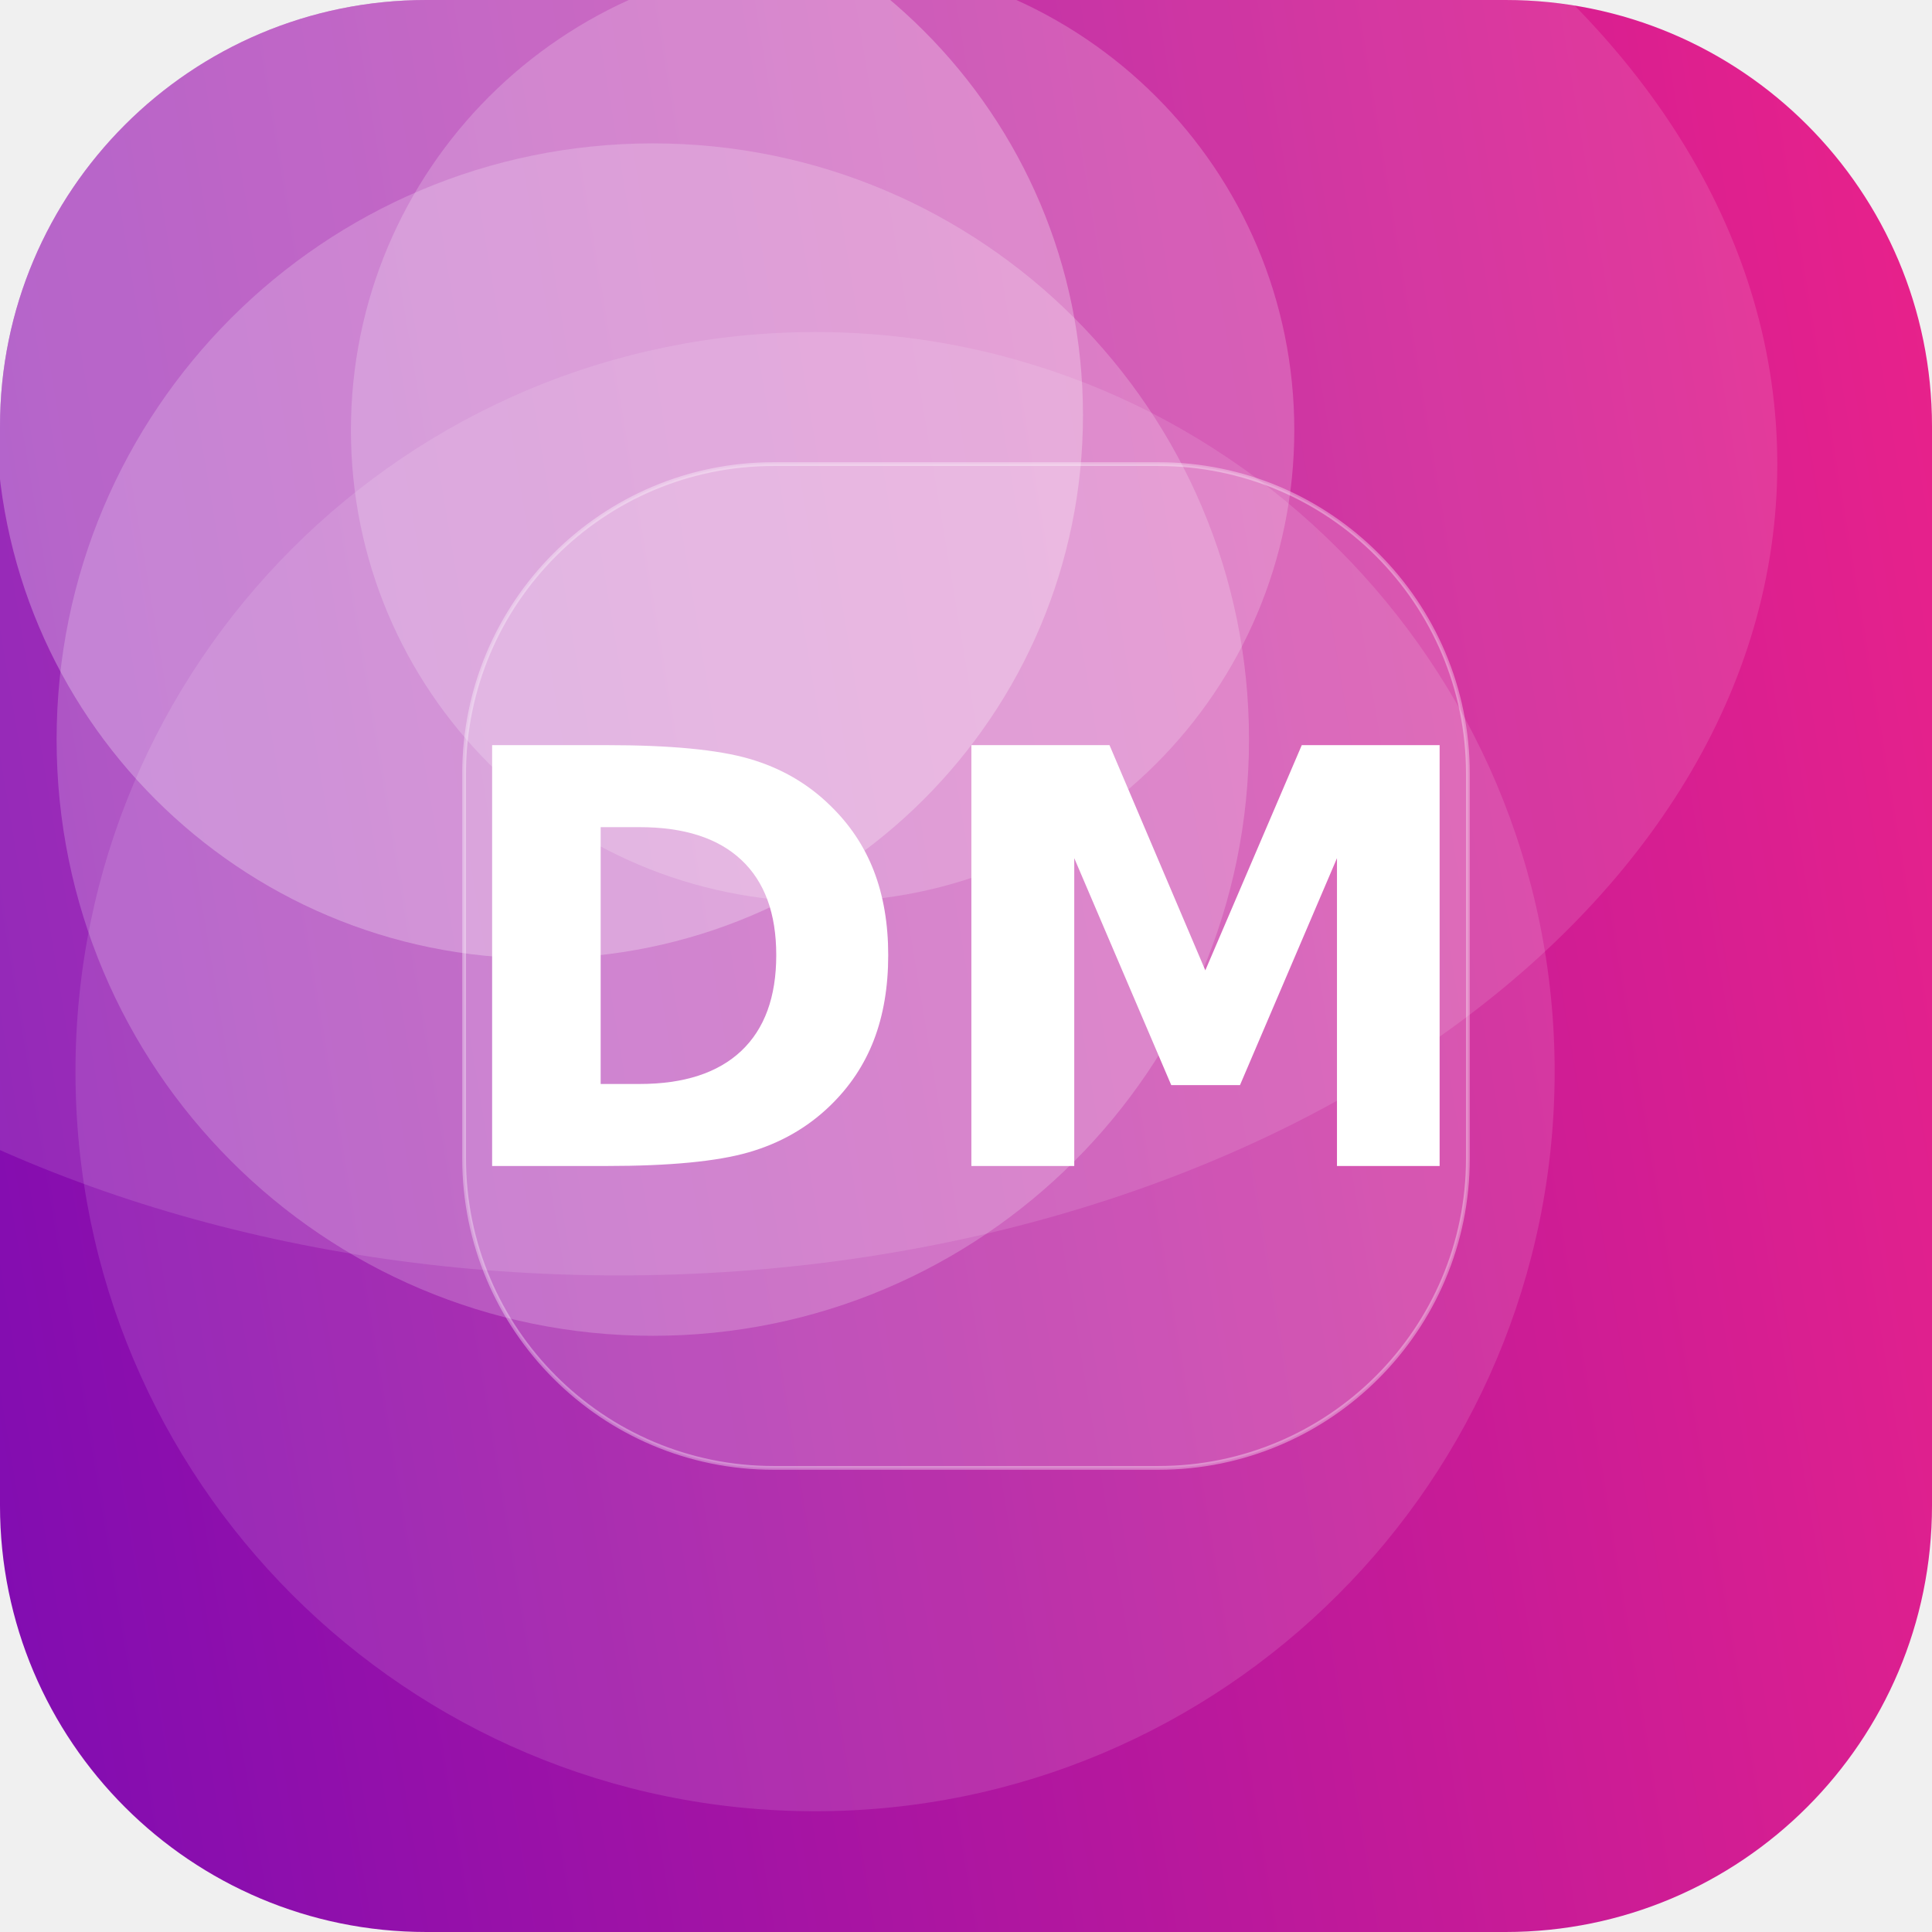
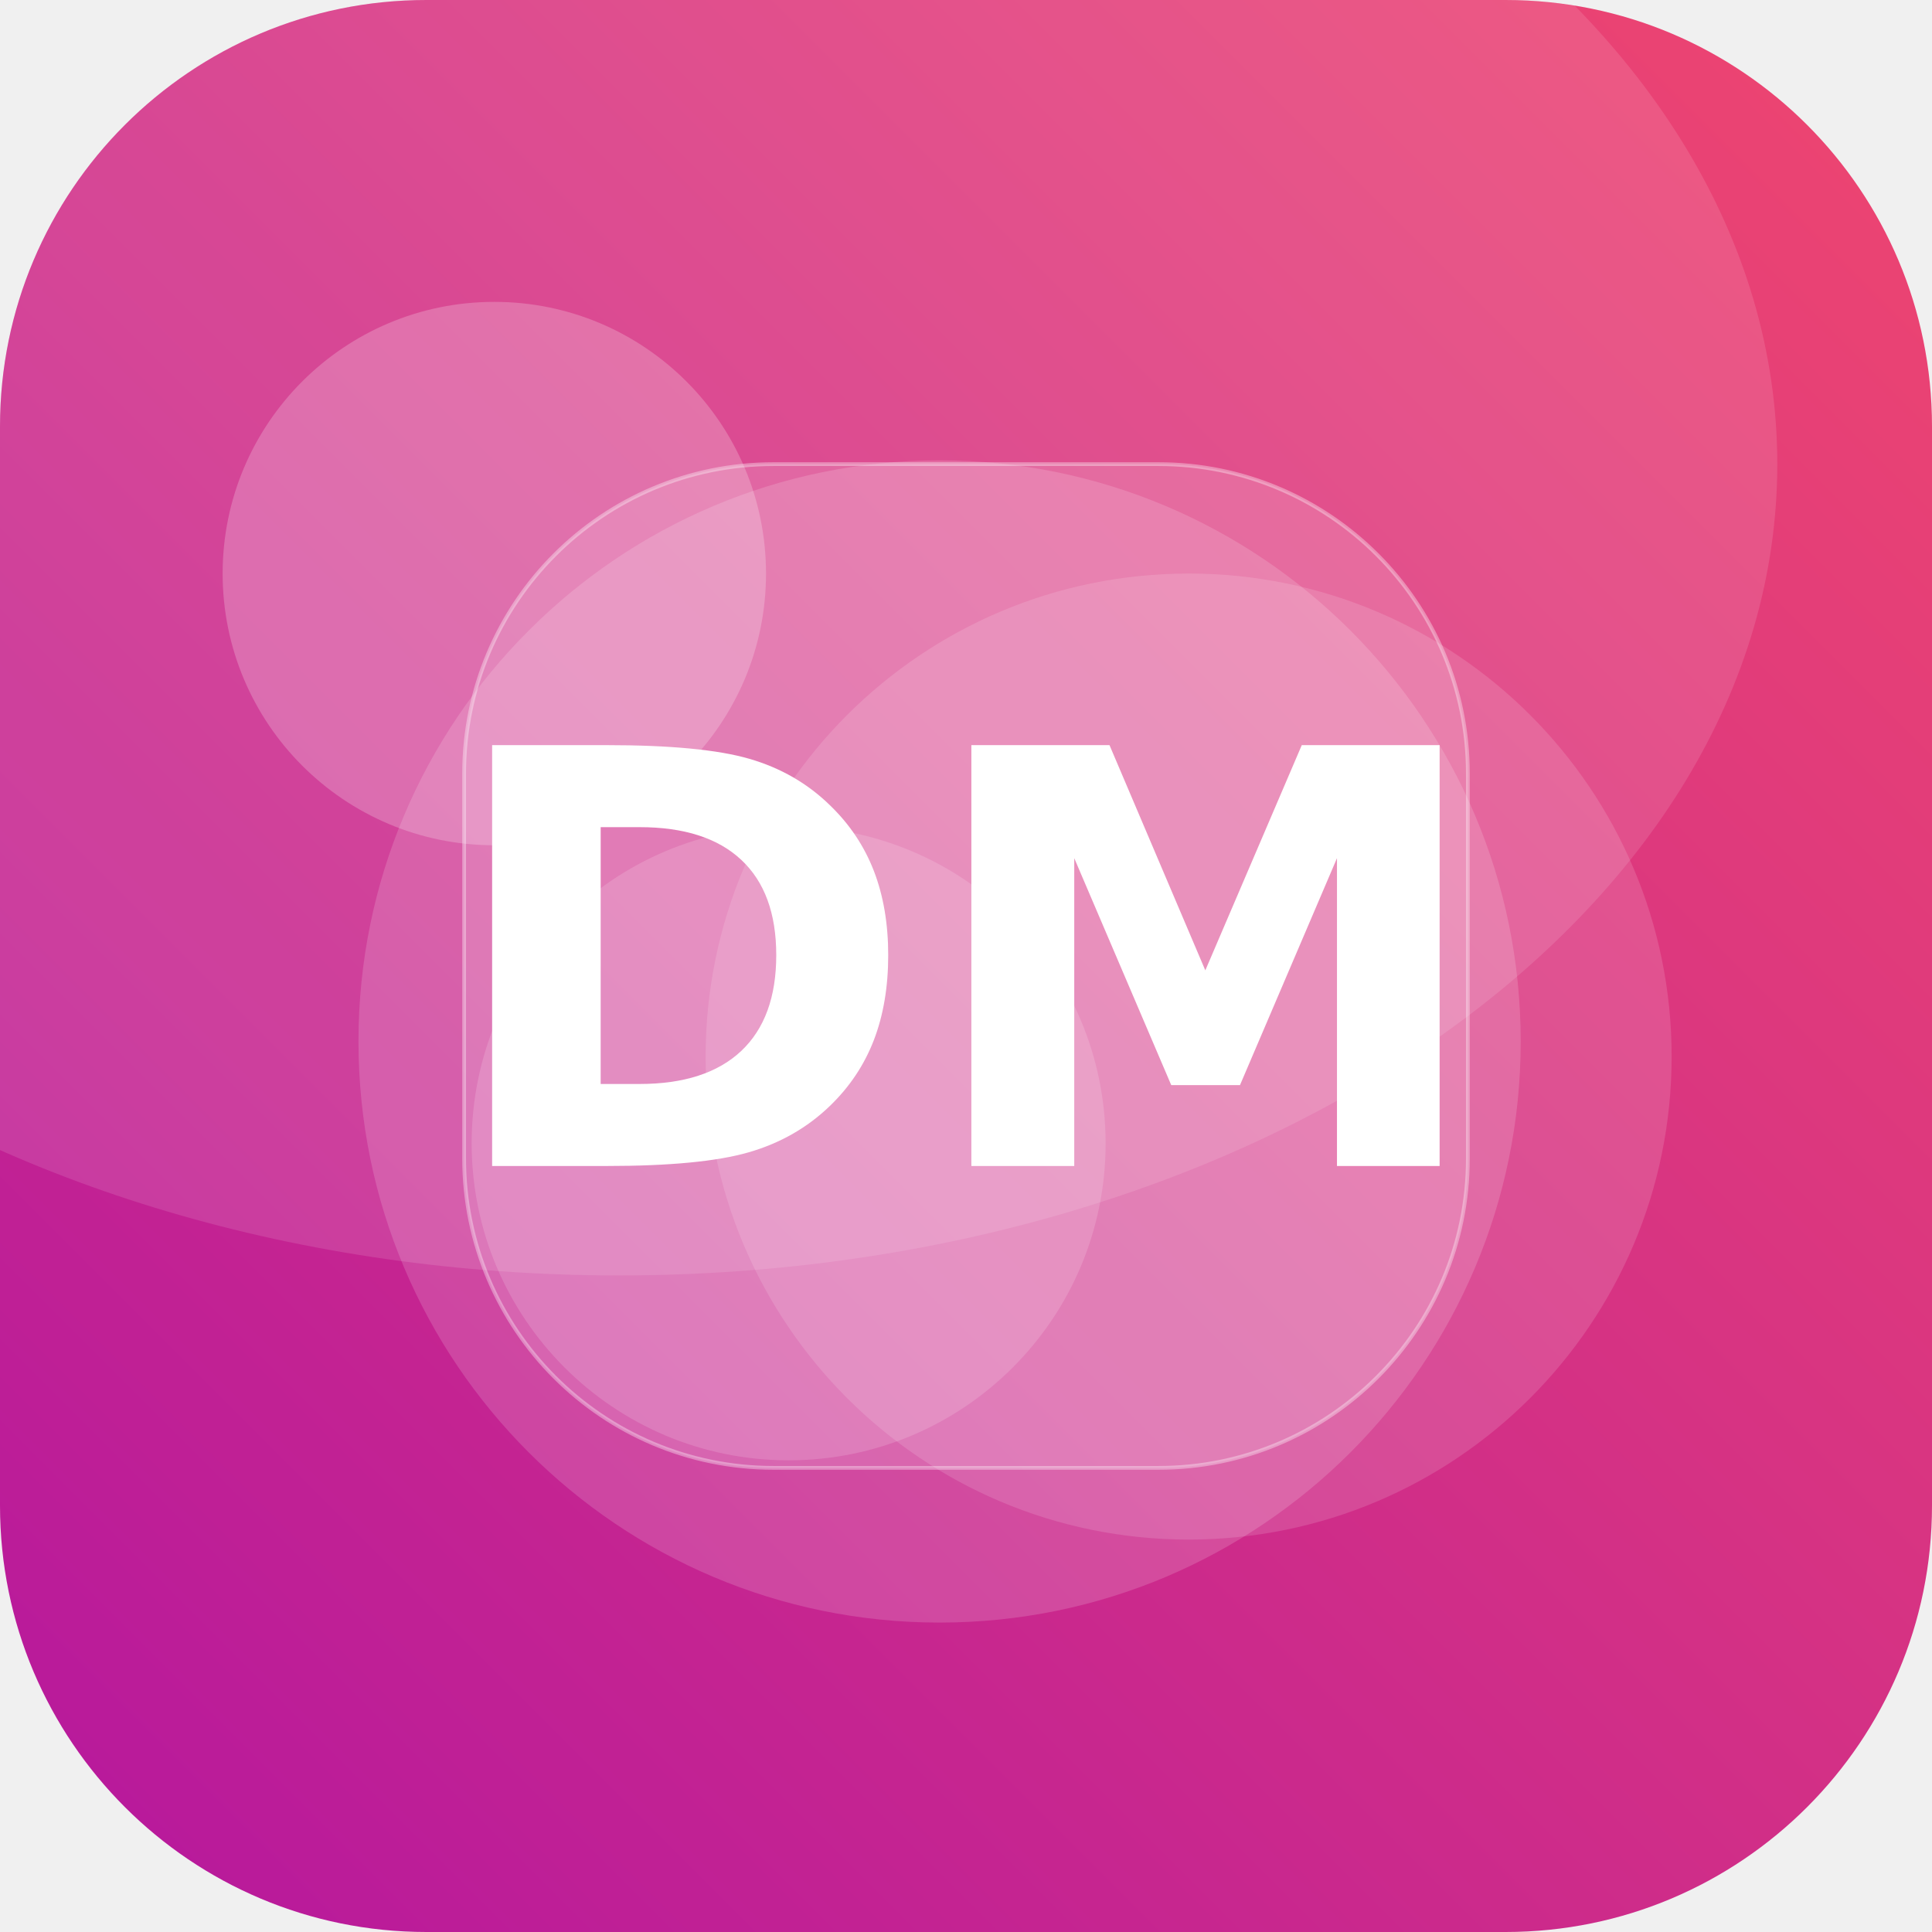
<svg xmlns="http://www.w3.org/2000/svg" width="512" height="512" viewBox="0 0 512 512">
  <defs>
-     <linearGradient id="g" x1="0" y1="0" x2="1" y2="1" gradientTransform="rotate(126 0.5 0.5)">
-       <stop offset="0" stop-color="#F72585" />
-       <stop offset="1" stop-color="#7209B7" />
+     <linearGradient id="g" x1="0" y1="0" x2="1" y2="1" gradientTransform="rotate(90 0.5 0.5)">
+       <stop offset="0" stop-color="#EF476F" />
+       <stop offset="1" stop-color="#B5179E" />
    </linearGradient>
    <clipPath id="c">
      <rect width="512" height="512" rx="113" />
    </clipPath>
  </defs>
  <g clip-path="url(#c)">
    <rect width="512" height="512" fill="url(#g)" />
-     <circle cx="216" cy="284" r="196" fill="#FFFFFF" fill-opacity="0.12" />
-     <circle cx="173" cy="196" r="158" fill="#FFFFFF" fill-opacity="0.20" />
-     <circle cx="143" cy="110" r="144" fill="#FFFFFF" fill-opacity="0.27" />
-     <circle cx="218" cy="114" r="125" fill="#FFFFFF" fill-opacity="0.20" />
+     <circle cx="131" cy="152" r="72" fill="#FFFFFF" fill-opacity="0.22" />
+     <circle cx="315" cy="280" r="128" fill="#FFFFFF" fill-opacity="0.14" />
+     <circle cx="249" cy="276" r="154" fill="#FFFFFF" fill-opacity="0.16" />
+     <circle cx="209" cy="303" r="84" fill="#FFFFFF" fill-opacity="0.15" />
    <ellipse cx="164" cy="123" rx="307" ry="215" fill="#FFFFFF" fill-opacity="0.12" />
    <rect x="123" y="123" width="266" height="266" rx="82" fill="#FFFFFF" fill-opacity="0.16" stroke="#FFFFFF" stroke-opacity="0.35" />
    <text x="50%" y="50%" dy="53" text-anchor="middle" font-family="DejaVu Sans, Helvetica, Arial, sans-serif" font-weight="bold" font-size="153" fill="#FFFFFF">DM</text>
  </g>
</svg>
